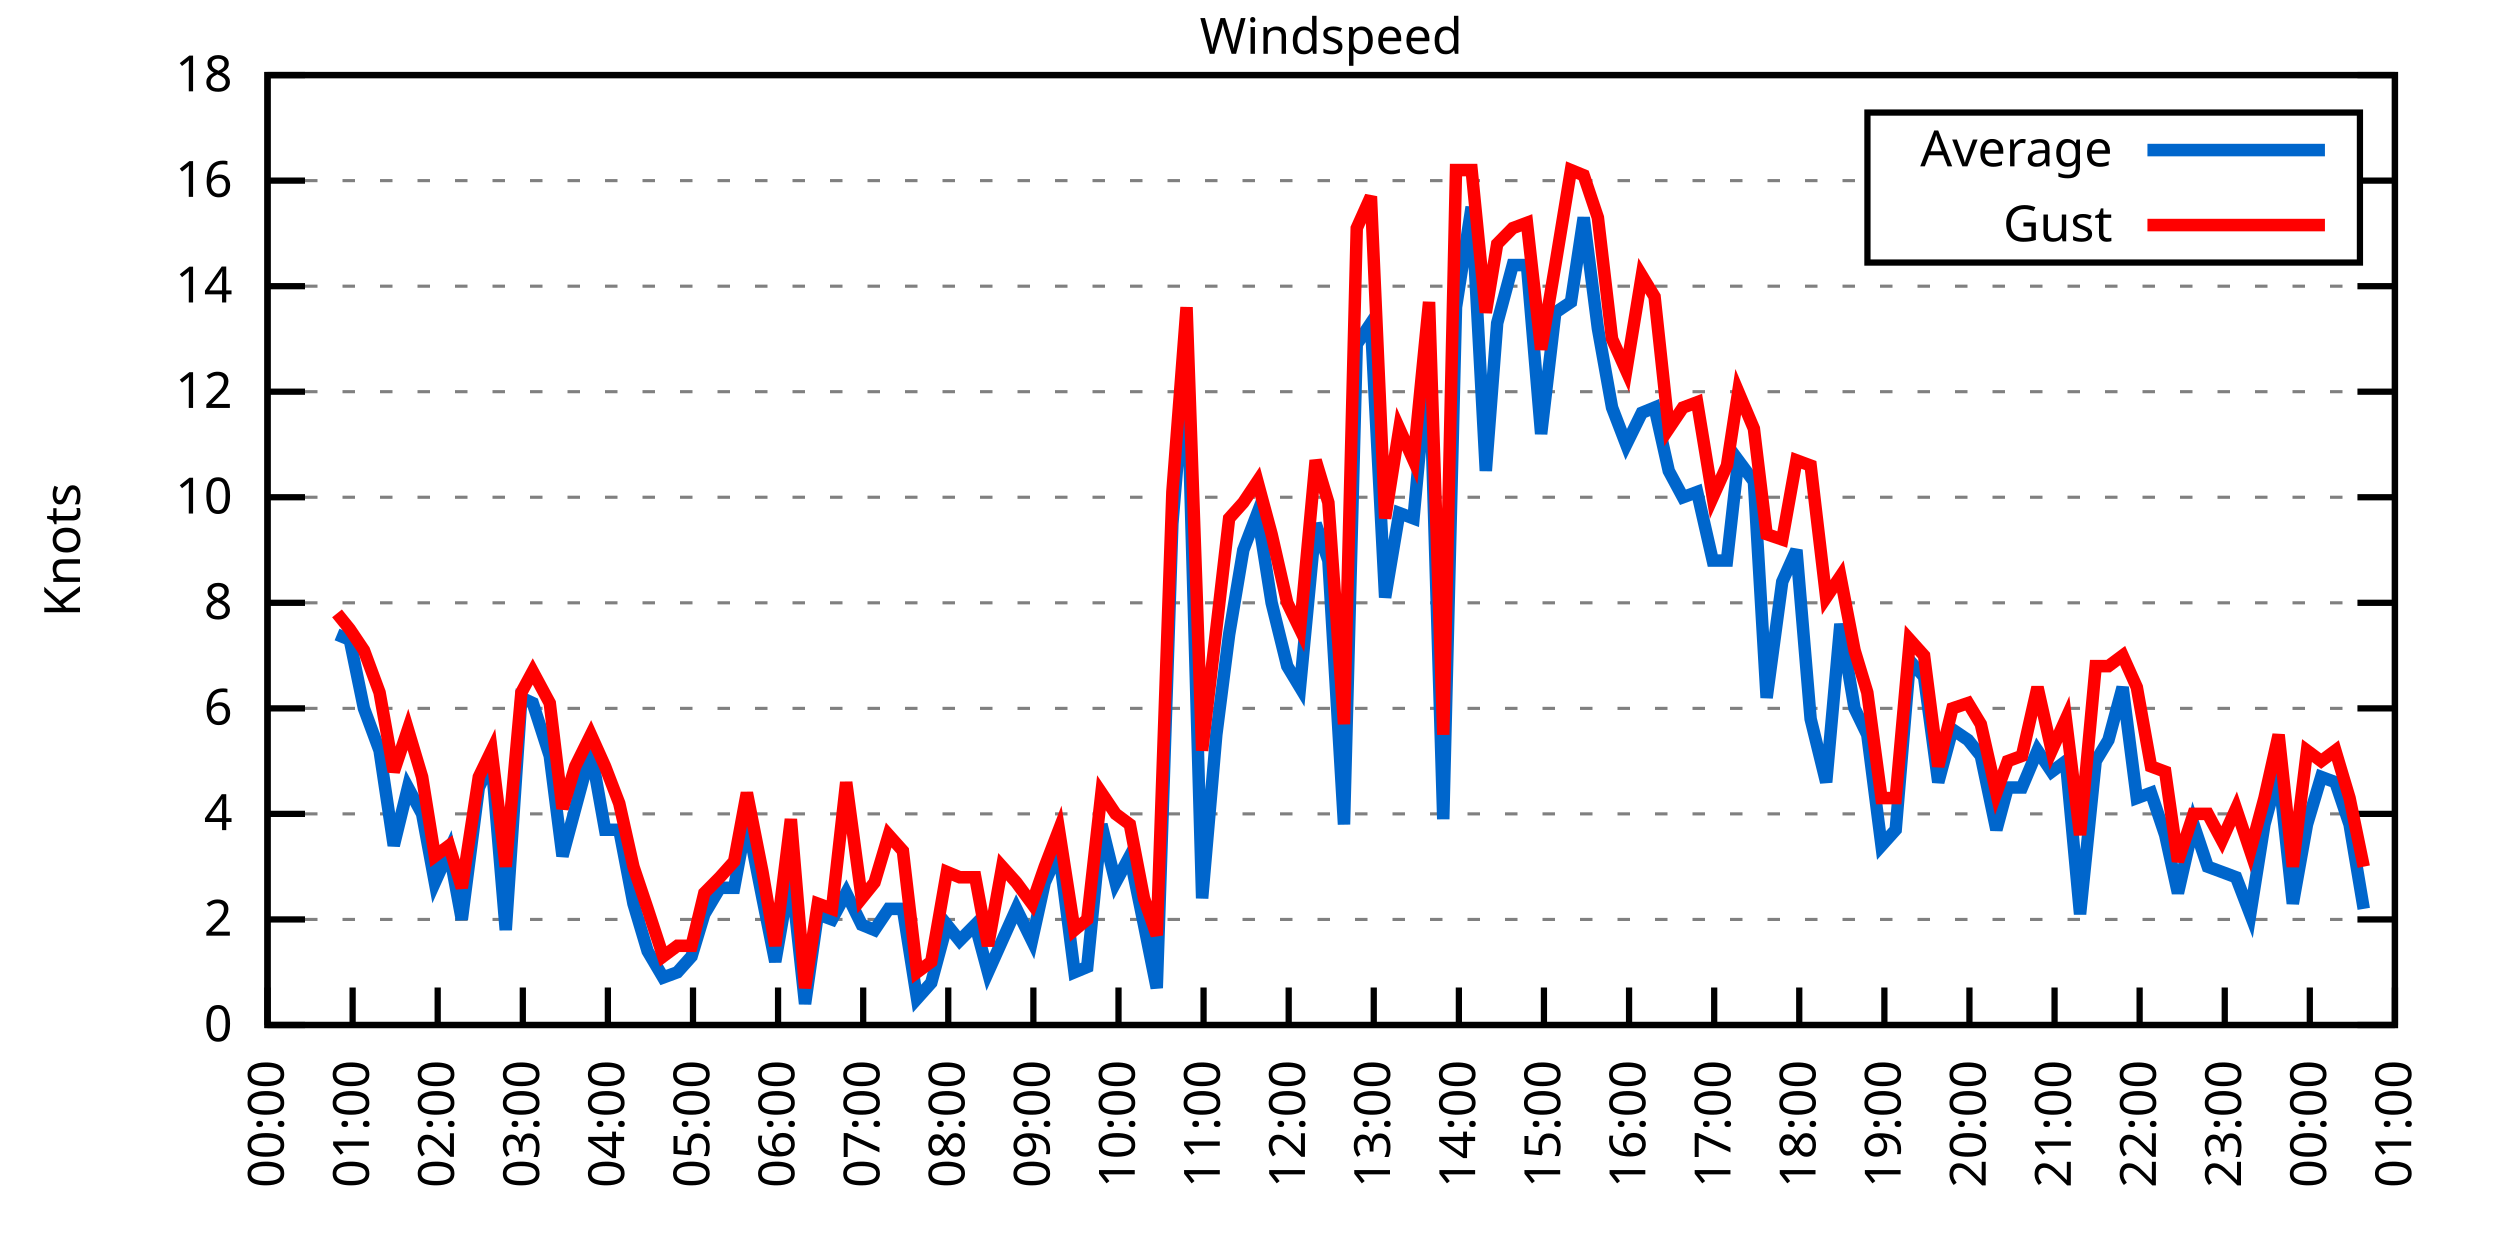
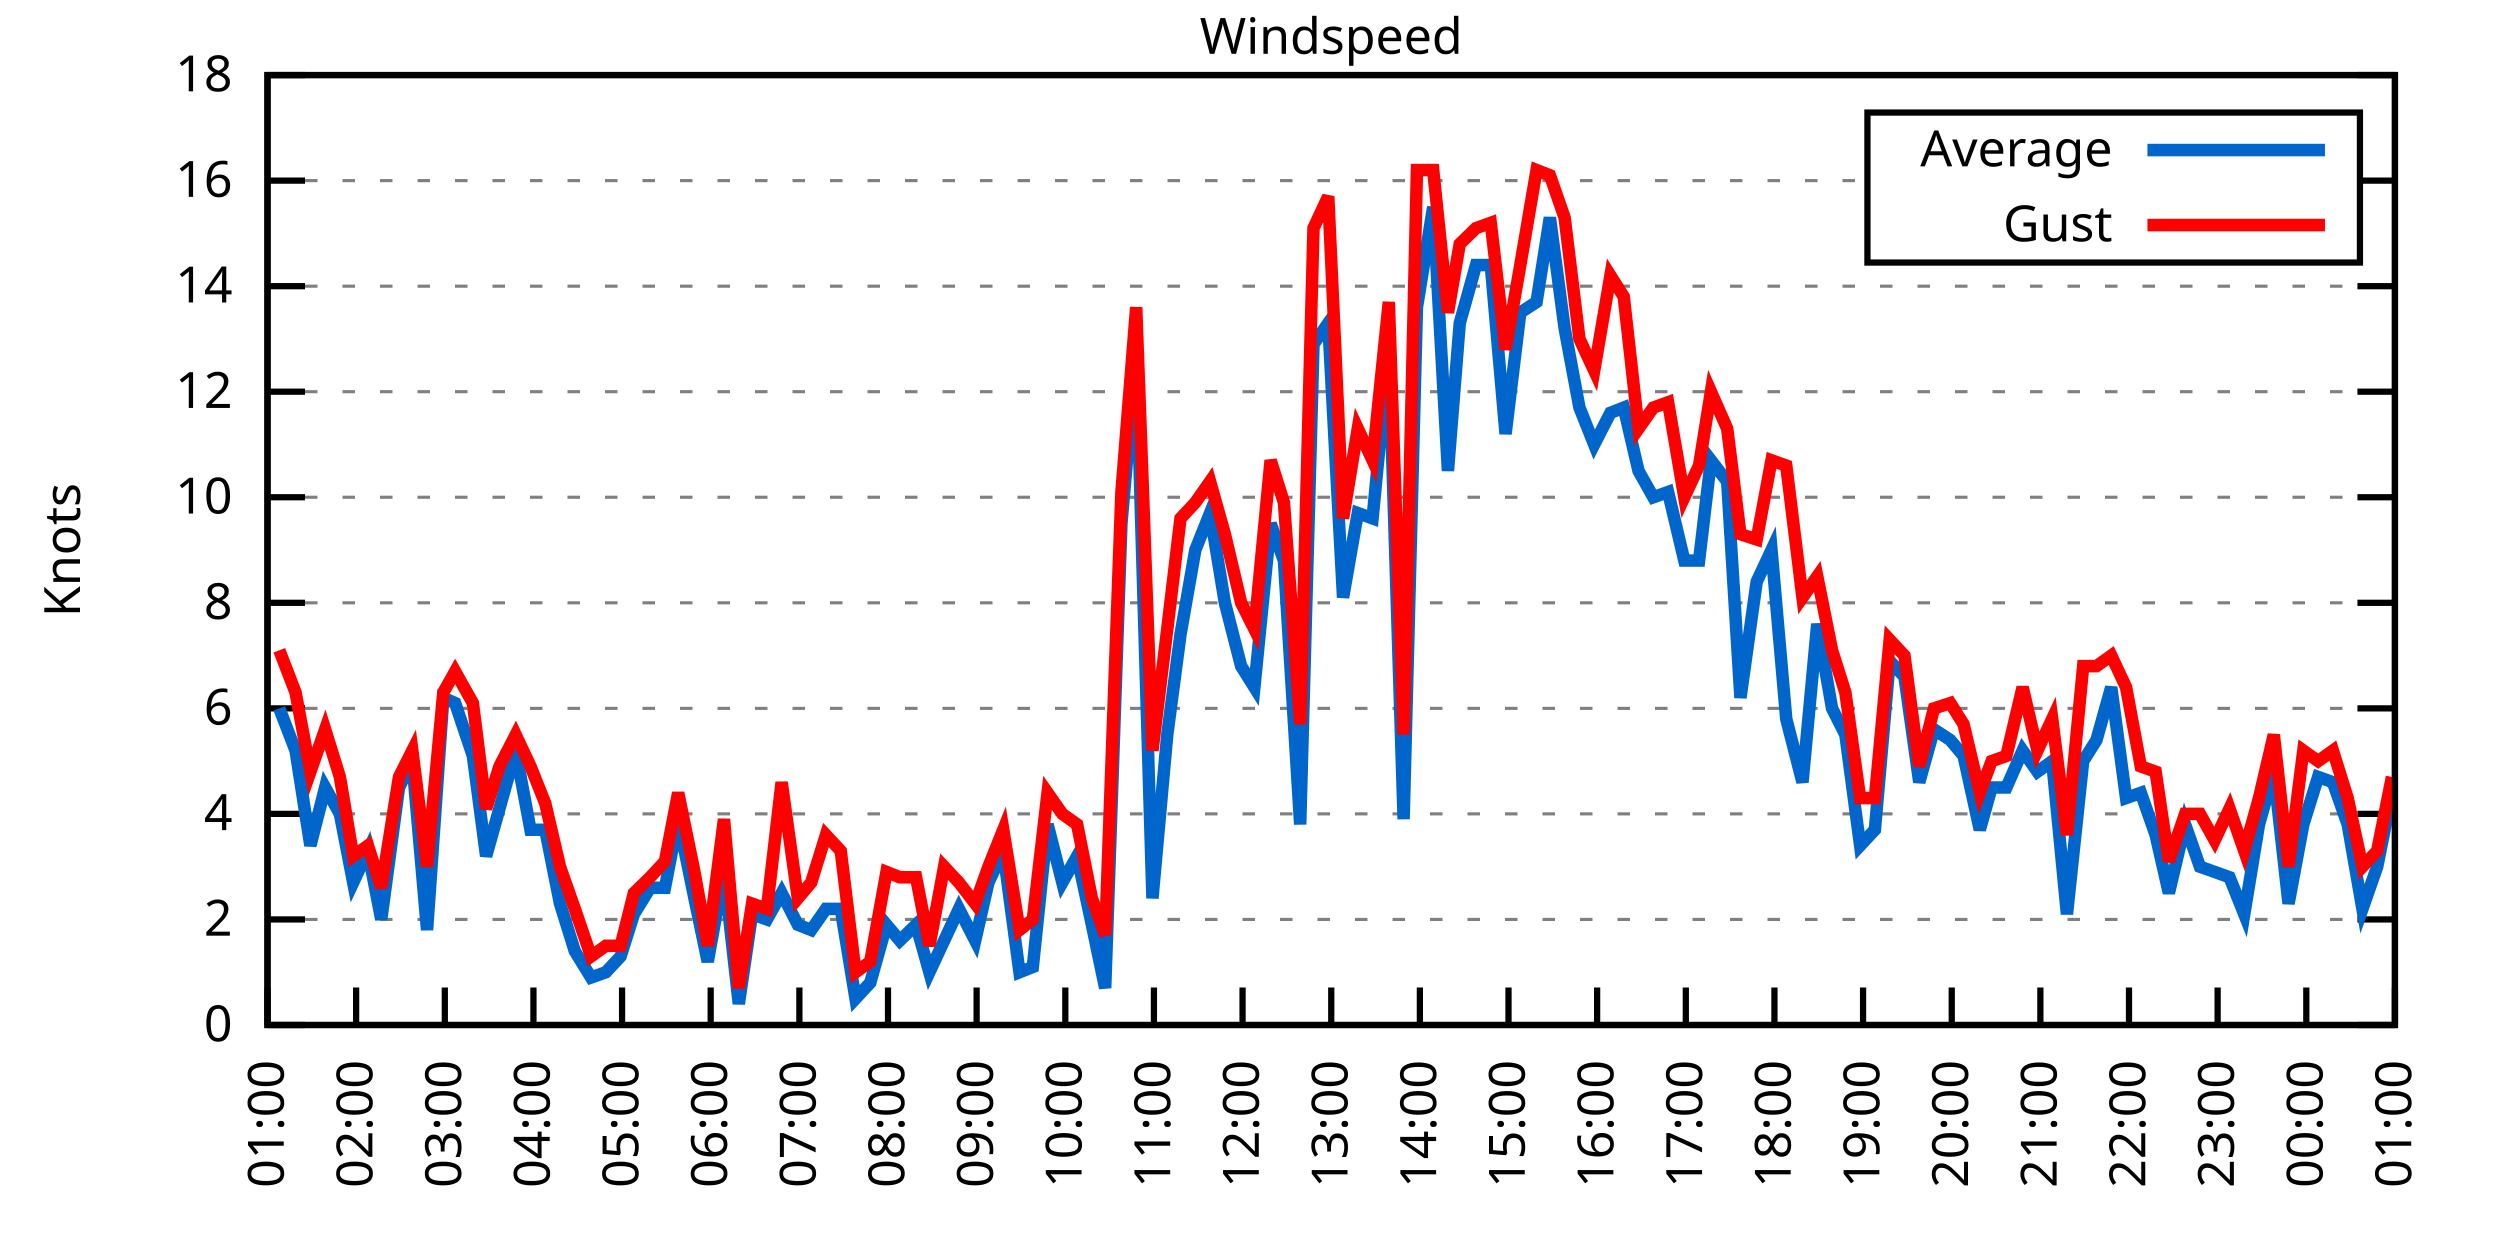
<svg xmlns="http://www.w3.org/2000/svg" xmlns:xlink="http://www.w3.org/1999/xlink" width="400" height="200" viewBox="0 0 400 200">
  <g id="gnuplot_canvas">
    <rect x="0" y="0" width="400" height="200" fill="none" />
    <defs>
      <circle id="gpDot" r="0.5" stroke-width="0.5" stroke="currentColor" />
      <path id="gpPt0" stroke-width="0.333" stroke="currentColor" d="M-1,0 h2 M0,-1 v2" />
      <path id="gpPt1" stroke-width="0.333" stroke="currentColor" d="M-1,-1 L1,1 M1,-1 L-1,1" />
      <path id="gpPt2" stroke-width="0.333" stroke="currentColor" d="M-1,0 L1,0 M0,-1 L0,1 M-1,-1 L1,1 M-1,1 L1,-1" />
      <rect id="gpPt3" stroke-width="0.333" stroke="currentColor" x="-1" y="-1" width="2" height="2" />
      <rect id="gpPt4" stroke-width="0.333" stroke="currentColor" fill="currentColor" x="-1" y="-1" width="2" height="2" />
      <circle id="gpPt5" stroke-width="0.333" stroke="currentColor" cx="0" cy="0" r="1" />
      <use xlink:href="#gpPt5" id="gpPt6" fill="currentColor" stroke="none" />
      <path id="gpPt7" stroke-width="0.333" stroke="currentColor" d="M0,-1.33 L-1.33,0.67 L1.33,0.67 z" />
      <use xlink:href="#gpPt7" id="gpPt8" fill="currentColor" stroke="none" />
      <use xlink:href="#gpPt7" id="gpPt9" stroke="currentColor" transform="rotate(180)" />
      <use xlink:href="#gpPt9" id="gpPt10" fill="currentColor" stroke="none" />
      <use xlink:href="#gpPt3" id="gpPt11" stroke="currentColor" transform="rotate(45)" />
      <use xlink:href="#gpPt11" id="gpPt12" fill="currentColor" stroke="none" />
      <path id="gpPt13" stroke-width="0.333" stroke="currentColor" d="M0,1.330 L1.265,0.411 L0.782,-1.067 L-0.782,-1.076 L-1.265,0.411 z" />
      <use xlink:href="#gpPt13" id="gpPt14" fill="currentColor" stroke="none" />
      <filter id="textbox" filterUnits="objectBoundingBox" x="0" y="0" height="1" width="1">
        <feFlood flood-color="white" flood-opacity="1" result="bgnd" />
        <feComposite in="SourceGraphic" in2="bgnd" operator="atop" />
      </filter>
      <filter id="greybox" filterUnits="objectBoundingBox" x="0" y="0" height="1" width="1">
        <feFlood flood-color="lightgrey" flood-opacity="1" result="grey" />
        <feComposite in="SourceGraphic" in2="grey" operator="atop" />
      </filter>
    </defs>
    <g fill="none" color="white" stroke="currentColor" stroke-width="1.00" stroke-linecap="butt" stroke-linejoin="miter">
</g>
    <g fill="none" color="black" stroke="currentColor" stroke-width="1.00" stroke-linecap="butt" stroke-linejoin="miter">
      <g stroke="none" shape-rendering="crispEdges">
        <polygon fill="rgb(255, 255, 255)" points="42.80,164.00 383.18,164.00 383.18,12.02 42.80,12.02 " />
      </g>
    </g>
    <g fill="none" color="black" stroke="currentColor" stroke-width="1.00" stroke-linecap="butt" stroke-linejoin="miter">
</g>
    <g fill="none" color="black" stroke="black" stroke-width="0.50" stroke-linecap="butt" stroke-linejoin="miter">
</g>
    <g fill="none" color="gray" stroke="currentColor" stroke-width="0.50" stroke-linecap="butt" stroke-linejoin="miter">
      <path stroke="gray" stroke-dasharray="2,4" class="gridline" d="M42.80,164.00 L383.19,164.00  " />
    </g>
    <g fill="none" color="gray" stroke="gray" stroke-width="1.00" stroke-linecap="butt" stroke-linejoin="miter">
</g>
    <g fill="none" color="black" stroke="currentColor" stroke-width="1.00" stroke-linecap="butt" stroke-linejoin="miter">
      <path stroke="black" d="M42.80,164.00 L48.80,164.00 M383.19,164.00 L377.19,164.00  " />
      <g transform="translate(37.20,166.60)" stroke="none" fill="black" font-family="Sans" font-size="8.00" text-anchor="end">
        <text>
          <tspan font-family="Sans"> 0</tspan>
        </text>
      </g>
    </g>
    <g fill="none" color="black" stroke="currentColor" stroke-width="1.00" stroke-linecap="butt" stroke-linejoin="miter">
</g>
    <g fill="none" color="black" stroke="black" stroke-width="0.50" stroke-linecap="butt" stroke-linejoin="miter">
</g>
    <g fill="none" color="gray" stroke="currentColor" stroke-width="0.50" stroke-linecap="butt" stroke-linejoin="miter">
      <path stroke="gray" stroke-dasharray="2,4" class="gridline" d="M42.80,147.11 L383.19,147.11  " />
    </g>
    <g fill="none" color="gray" stroke="gray" stroke-width="1.00" stroke-linecap="butt" stroke-linejoin="miter">
</g>
    <g fill="none" color="black" stroke="currentColor" stroke-width="1.00" stroke-linecap="butt" stroke-linejoin="miter">
      <path stroke="black" d="M42.80,147.11 L48.80,147.11 M383.19,147.11 L377.19,147.11  " />
      <g transform="translate(37.20,149.71)" stroke="none" fill="black" font-family="Sans" font-size="8.00" text-anchor="end">
        <text>
          <tspan font-family="Sans"> 2</tspan>
        </text>
      </g>
    </g>
    <g fill="none" color="black" stroke="currentColor" stroke-width="1.00" stroke-linecap="butt" stroke-linejoin="miter">
</g>
    <g fill="none" color="black" stroke="black" stroke-width="0.50" stroke-linecap="butt" stroke-linejoin="miter">
</g>
    <g fill="none" color="gray" stroke="currentColor" stroke-width="0.50" stroke-linecap="butt" stroke-linejoin="miter">
      <path stroke="gray" stroke-dasharray="2,4" class="gridline" d="M42.80,130.22 L383.19,130.22  " />
    </g>
    <g fill="none" color="gray" stroke="gray" stroke-width="1.00" stroke-linecap="butt" stroke-linejoin="miter">
</g>
    <g fill="none" color="black" stroke="currentColor" stroke-width="1.00" stroke-linecap="butt" stroke-linejoin="miter">
      <path stroke="black" d="M42.80,130.22 L48.80,130.22 M383.19,130.22 L377.19,130.22  " />
      <g transform="translate(37.20,132.82)" stroke="none" fill="black" font-family="Sans" font-size="8.00" text-anchor="end">
        <text>
          <tspan font-family="Sans"> 4</tspan>
        </text>
      </g>
    </g>
    <g fill="none" color="black" stroke="currentColor" stroke-width="1.00" stroke-linecap="butt" stroke-linejoin="miter">
</g>
    <g fill="none" color="black" stroke="black" stroke-width="0.50" stroke-linecap="butt" stroke-linejoin="miter">
</g>
    <g fill="none" color="gray" stroke="currentColor" stroke-width="0.50" stroke-linecap="butt" stroke-linejoin="miter">
      <path stroke="gray" stroke-dasharray="2,4" class="gridline" d="M42.80,113.34 L383.19,113.34  " />
    </g>
    <g fill="none" color="gray" stroke="gray" stroke-width="1.00" stroke-linecap="butt" stroke-linejoin="miter">
</g>
    <g fill="none" color="black" stroke="currentColor" stroke-width="1.00" stroke-linecap="butt" stroke-linejoin="miter">
      <path stroke="black" d="M42.80,113.34 L48.80,113.34 M383.19,113.34 L377.19,113.34  " />
      <g transform="translate(37.20,115.94)" stroke="none" fill="black" font-family="Sans" font-size="8.00" text-anchor="end">
        <text>
          <tspan font-family="Sans"> 6</tspan>
        </text>
      </g>
    </g>
    <g fill="none" color="black" stroke="currentColor" stroke-width="1.00" stroke-linecap="butt" stroke-linejoin="miter">
</g>
    <g fill="none" color="black" stroke="black" stroke-width="0.50" stroke-linecap="butt" stroke-linejoin="miter">
</g>
    <g fill="none" color="gray" stroke="currentColor" stroke-width="0.50" stroke-linecap="butt" stroke-linejoin="miter">
      <path stroke="gray" stroke-dasharray="2,4" class="gridline" d="M42.80,96.45 L383.19,96.45  " />
    </g>
    <g fill="none" color="gray" stroke="gray" stroke-width="1.00" stroke-linecap="butt" stroke-linejoin="miter">
</g>
    <g fill="none" color="black" stroke="currentColor" stroke-width="1.00" stroke-linecap="butt" stroke-linejoin="miter">
      <path stroke="black" d="M42.80,96.45 L48.80,96.45 M383.19,96.45 L377.19,96.45  " />
      <g transform="translate(37.20,99.05)" stroke="none" fill="black" font-family="Sans" font-size="8.00" text-anchor="end">
        <text>
          <tspan font-family="Sans"> 8</tspan>
        </text>
      </g>
    </g>
    <g fill="none" color="black" stroke="currentColor" stroke-width="1.00" stroke-linecap="butt" stroke-linejoin="miter">
</g>
    <g fill="none" color="black" stroke="black" stroke-width="0.50" stroke-linecap="butt" stroke-linejoin="miter">
</g>
    <g fill="none" color="gray" stroke="currentColor" stroke-width="0.50" stroke-linecap="butt" stroke-linejoin="miter">
      <path stroke="gray" stroke-dasharray="2,4" class="gridline" d="M42.80,79.56 L383.19,79.56  " />
    </g>
    <g fill="none" color="gray" stroke="gray" stroke-width="1.00" stroke-linecap="butt" stroke-linejoin="miter">
</g>
    <g fill="none" color="black" stroke="currentColor" stroke-width="1.00" stroke-linecap="butt" stroke-linejoin="miter">
      <path stroke="black" d="M42.80,79.56 L48.80,79.56 M383.19,79.56 L377.19,79.56  " />
      <g transform="translate(37.20,82.16)" stroke="none" fill="black" font-family="Sans" font-size="8.00" text-anchor="end">
        <text>
          <tspan font-family="Sans"> 10</tspan>
        </text>
      </g>
    </g>
    <g fill="none" color="black" stroke="currentColor" stroke-width="1.00" stroke-linecap="butt" stroke-linejoin="miter">
</g>
    <g fill="none" color="black" stroke="black" stroke-width="0.50" stroke-linecap="butt" stroke-linejoin="miter">
</g>
    <g fill="none" color="gray" stroke="currentColor" stroke-width="0.50" stroke-linecap="butt" stroke-linejoin="miter">
      <path stroke="gray" stroke-dasharray="2,4" class="gridline" d="M42.80,62.67 L383.19,62.67  " />
    </g>
    <g fill="none" color="gray" stroke="gray" stroke-width="1.00" stroke-linecap="butt" stroke-linejoin="miter">
</g>
    <g fill="none" color="black" stroke="currentColor" stroke-width="1.00" stroke-linecap="butt" stroke-linejoin="miter">
      <path stroke="black" d="M42.80,62.67 L48.80,62.67 M383.19,62.67 L377.19,62.67  " />
      <g transform="translate(37.20,65.27)" stroke="none" fill="black" font-family="Sans" font-size="8.00" text-anchor="end">
        <text>
          <tspan font-family="Sans"> 12</tspan>
        </text>
      </g>
    </g>
    <g fill="none" color="black" stroke="currentColor" stroke-width="1.00" stroke-linecap="butt" stroke-linejoin="miter">
</g>
    <g fill="none" color="black" stroke="black" stroke-width="0.50" stroke-linecap="butt" stroke-linejoin="miter">
</g>
    <g fill="none" color="gray" stroke="currentColor" stroke-width="0.50" stroke-linecap="butt" stroke-linejoin="miter">
      <path stroke="gray" stroke-dasharray="2,4" class="gridline" d="M42.80,45.79 L383.19,45.79  " />
    </g>
    <g fill="none" color="gray" stroke="gray" stroke-width="1.00" stroke-linecap="butt" stroke-linejoin="miter">
</g>
    <g fill="none" color="black" stroke="currentColor" stroke-width="1.00" stroke-linecap="butt" stroke-linejoin="miter">
      <path stroke="black" d="M42.80,45.79 L48.80,45.79 M383.19,45.79 L377.19,45.79  " />
      <g transform="translate(37.20,48.39)" stroke="none" fill="black" font-family="Sans" font-size="8.00" text-anchor="end">
        <text>
          <tspan font-family="Sans"> 14</tspan>
        </text>
      </g>
    </g>
    <g fill="none" color="black" stroke="currentColor" stroke-width="1.00" stroke-linecap="butt" stroke-linejoin="miter">
</g>
    <g fill="none" color="black" stroke="black" stroke-width="0.50" stroke-linecap="butt" stroke-linejoin="miter">
</g>
    <g fill="none" color="gray" stroke="currentColor" stroke-width="0.50" stroke-linecap="butt" stroke-linejoin="miter">
      <path stroke="gray" stroke-dasharray="2,4" class="gridline" d="M42.80,28.90 L298.79,28.90 M377.59,28.90 L383.19,28.90  " />
    </g>
    <g fill="none" color="gray" stroke="gray" stroke-width="1.00" stroke-linecap="butt" stroke-linejoin="miter">
</g>
    <g fill="none" color="black" stroke="currentColor" stroke-width="1.00" stroke-linecap="butt" stroke-linejoin="miter">
      <path stroke="black" d="M42.80,28.90 L48.80,28.90 M383.19,28.90 L377.19,28.90  " />
      <g transform="translate(37.20,31.50)" stroke="none" fill="black" font-family="Sans" font-size="8.00" text-anchor="end">
        <text>
          <tspan font-family="Sans"> 16</tspan>
        </text>
      </g>
    </g>
    <g fill="none" color="black" stroke="currentColor" stroke-width="1.00" stroke-linecap="butt" stroke-linejoin="miter">
</g>
    <g fill="none" color="black" stroke="black" stroke-width="0.50" stroke-linecap="butt" stroke-linejoin="miter">
</g>
    <g fill="none" color="gray" stroke="currentColor" stroke-width="0.50" stroke-linecap="butt" stroke-linejoin="miter">
      <path stroke="gray" stroke-dasharray="2,4" class="gridline" d="M42.80,12.01 L383.19,12.01  " />
    </g>
    <g fill="none" color="gray" stroke="gray" stroke-width="1.00" stroke-linecap="butt" stroke-linejoin="miter">
</g>
    <g fill="none" color="black" stroke="currentColor" stroke-width="1.00" stroke-linecap="butt" stroke-linejoin="miter">
      <path stroke="black" d="M42.80,12.01 L48.80,12.01 M383.19,12.01 L377.19,12.01  " />
      <g transform="translate(37.20,14.61)" stroke="none" fill="black" font-family="Sans" font-size="8.00" text-anchor="end">
        <text>
          <tspan font-family="Sans"> 18</tspan>
        </text>
      </g>
    </g>
    <g fill="none" color="black" stroke="currentColor" stroke-width="1.00" stroke-linecap="butt" stroke-linejoin="miter">
      <path stroke="black" d="M42.80,164.00 L42.80,158.00  " />
      <g transform="translate(45.40,169.60) rotate(270.00)" stroke="none" fill="black" font-family="Sans" font-size="8.00" text-anchor="end">
        <text>
-           <tspan font-family="Sans">00:00</tspan>
-         </text>
-       </g>
-     </g>
-     <g fill="none" color="black" stroke="currentColor" stroke-width="1.00" stroke-linecap="butt" stroke-linejoin="miter">
-       <path stroke="black" d="M56.42,164.00 L56.42,158.00  " />
-       <g transform="translate(59.02,169.60) rotate(270.00)" stroke="none" fill="black" font-family="Sans" font-size="8.00" text-anchor="end">
-         <text>
          <tspan font-family="Sans">01:00</tspan>
        </text>
      </g>
    </g>
    <g fill="none" color="black" stroke="currentColor" stroke-width="1.00" stroke-linecap="butt" stroke-linejoin="miter">
-       <path stroke="black" d="M70.03,164.00 L70.03,158.00  " />
-       <g transform="translate(72.63,169.60) rotate(270.00)" stroke="none" fill="black" font-family="Sans" font-size="8.00" text-anchor="end">
+       <path stroke="black" d="M56.98,164.00 L56.98,158.00  " />
+       <g transform="translate(59.58,169.60) rotate(270.00)" stroke="none" fill="black" font-family="Sans" font-size="8.00" text-anchor="end">
        <text>
          <tspan font-family="Sans">02:00</tspan>
        </text>
      </g>
    </g>
    <g fill="none" color="black" stroke="currentColor" stroke-width="1.00" stroke-linecap="butt" stroke-linejoin="miter">
-       <path stroke="black" d="M83.65,164.00 L83.65,158.00  " />
-       <g transform="translate(86.25,169.60) rotate(270.00)" stroke="none" fill="black" font-family="Sans" font-size="8.00" text-anchor="end">
+       <path stroke="black" d="M71.17,164.00 L71.17,158.00  " />
+       <g transform="translate(73.77,169.60) rotate(270.00)" stroke="none" fill="black" font-family="Sans" font-size="8.00" text-anchor="end">
        <text>
          <tspan font-family="Sans">03:00</tspan>
        </text>
      </g>
    </g>
    <g fill="none" color="black" stroke="currentColor" stroke-width="1.00" stroke-linecap="butt" stroke-linejoin="miter">
-       <path stroke="black" d="M97.26,164.00 L97.26,158.00  " />
-       <g transform="translate(99.86,169.60) rotate(270.00)" stroke="none" fill="black" font-family="Sans" font-size="8.00" text-anchor="end">
+       <path stroke="black" d="M85.35,164.00 L85.35,158.00  " />
+       <g transform="translate(87.95,169.60) rotate(270.00)" stroke="none" fill="black" font-family="Sans" font-size="8.00" text-anchor="end">
        <text>
          <tspan font-family="Sans">04:00</tspan>
        </text>
      </g>
    </g>
    <g fill="none" color="black" stroke="currentColor" stroke-width="1.00" stroke-linecap="butt" stroke-linejoin="miter">
-       <path stroke="black" d="M110.88,164.00 L110.88,158.00  " />
-       <g transform="translate(113.48,169.60) rotate(270.00)" stroke="none" fill="black" font-family="Sans" font-size="8.00" text-anchor="end">
+       <path stroke="black" d="M99.53,164.00 L99.53,158.00  " />
+       <g transform="translate(102.13,169.60) rotate(270.00)" stroke="none" fill="black" font-family="Sans" font-size="8.00" text-anchor="end">
        <text>
          <tspan font-family="Sans">05:00</tspan>
        </text>
      </g>
    </g>
    <g fill="none" color="black" stroke="currentColor" stroke-width="1.00" stroke-linecap="butt" stroke-linejoin="miter">
-       <path stroke="black" d="M124.49,164.00 L124.49,158.00  " />
-       <g transform="translate(127.09,169.60) rotate(270.00)" stroke="none" fill="black" font-family="Sans" font-size="8.00" text-anchor="end">
+       <path stroke="black" d="M113.71,164.00 L113.71,158.00  " />
+       <g transform="translate(116.31,169.60) rotate(270.00)" stroke="none" fill="black" font-family="Sans" font-size="8.00" text-anchor="end">
        <text>
          <tspan font-family="Sans">06:00</tspan>
        </text>
      </g>
    </g>
    <g fill="none" color="black" stroke="currentColor" stroke-width="1.00" stroke-linecap="butt" stroke-linejoin="miter">
-       <path stroke="black" d="M138.11,164.00 L138.11,158.00  " />
-       <g transform="translate(140.71,169.60) rotate(270.00)" stroke="none" fill="black" font-family="Sans" font-size="8.00" text-anchor="end">
+       <path stroke="black" d="M127.90,164.00 L127.90,158.00  " />
+       <g transform="translate(130.50,169.60) rotate(270.00)" stroke="none" fill="black" font-family="Sans" font-size="8.00" text-anchor="end">
        <text>
          <tspan font-family="Sans">07:00</tspan>
        </text>
      </g>
    </g>
    <g fill="none" color="black" stroke="currentColor" stroke-width="1.00" stroke-linecap="butt" stroke-linejoin="miter">
-       <path stroke="black" d="M151.72,164.00 L151.72,158.00  " />
-       <g transform="translate(154.32,169.60) rotate(270.00)" stroke="none" fill="black" font-family="Sans" font-size="8.00" text-anchor="end">
+       <path stroke="black" d="M142.08,164.00 L142.08,158.00  " />
+       <g transform="translate(144.68,169.60) rotate(270.00)" stroke="none" fill="black" font-family="Sans" font-size="8.00" text-anchor="end">
        <text>
          <tspan font-family="Sans">08:00</tspan>
        </text>
      </g>
    </g>
    <g fill="none" color="black" stroke="currentColor" stroke-width="1.00" stroke-linecap="butt" stroke-linejoin="miter">
-       <path stroke="black" d="M165.34,164.00 L165.34,158.00  " />
-       <g transform="translate(167.94,169.60) rotate(270.00)" stroke="none" fill="black" font-family="Sans" font-size="8.00" text-anchor="end">
+       <path stroke="black" d="M156.26,164.00 L156.26,158.00  " />
+       <g transform="translate(158.86,169.60) rotate(270.00)" stroke="none" fill="black" font-family="Sans" font-size="8.00" text-anchor="end">
        <text>
          <tspan font-family="Sans">09:00</tspan>
        </text>
      </g>
    </g>
    <g fill="none" color="black" stroke="currentColor" stroke-width="1.00" stroke-linecap="butt" stroke-linejoin="miter">
-       <path stroke="black" d="M178.96,164.00 L178.96,158.00  " />
-       <g transform="translate(181.56,169.60) rotate(270.00)" stroke="none" fill="black" font-family="Sans" font-size="8.00" text-anchor="end">
+       <path stroke="black" d="M170.45,164.00 L170.45,158.00  " />
+       <g transform="translate(173.05,169.60) rotate(270.00)" stroke="none" fill="black" font-family="Sans" font-size="8.00" text-anchor="end">
        <text>
          <tspan font-family="Sans">10:00</tspan>
        </text>
      </g>
    </g>
    <g fill="none" color="black" stroke="currentColor" stroke-width="1.00" stroke-linecap="butt" stroke-linejoin="miter">
-       <path stroke="black" d="M192.57,164.00 L192.57,158.00  " />
-       <g transform="translate(195.17,169.60) rotate(270.00)" stroke="none" fill="black" font-family="Sans" font-size="8.00" text-anchor="end">
+       <path stroke="black" d="M184.63,164.00 L184.63,158.00  " />
+       <g transform="translate(187.23,169.60) rotate(270.00)" stroke="none" fill="black" font-family="Sans" font-size="8.00" text-anchor="end">
        <text>
          <tspan font-family="Sans">11:00</tspan>
        </text>
      </g>
    </g>
    <g fill="none" color="black" stroke="currentColor" stroke-width="1.00" stroke-linecap="butt" stroke-linejoin="miter">
-       <path stroke="black" d="M206.19,164.00 L206.19,158.00  " />
-       <g transform="translate(208.79,169.60) rotate(270.00)" stroke="none" fill="black" font-family="Sans" font-size="8.00" text-anchor="end">
+       <path stroke="black" d="M198.81,164.00 L198.81,158.00  " />
+       <g transform="translate(201.41,169.60) rotate(270.00)" stroke="none" fill="black" font-family="Sans" font-size="8.00" text-anchor="end">
        <text>
          <tspan font-family="Sans">12:00</tspan>
        </text>
      </g>
    </g>
    <g fill="none" color="black" stroke="currentColor" stroke-width="1.00" stroke-linecap="butt" stroke-linejoin="miter">
-       <path stroke="black" d="M219.80,164.00 L219.80,158.00  " />
-       <g transform="translate(222.40,169.60) rotate(270.00)" stroke="none" fill="black" font-family="Sans" font-size="8.00" text-anchor="end">
+       <path stroke="black" d="M213.00,164.00 L213.00,158.00  " />
+       <g transform="translate(215.60,169.60) rotate(270.00)" stroke="none" fill="black" font-family="Sans" font-size="8.00" text-anchor="end">
        <text>
          <tspan font-family="Sans">13:00</tspan>
        </text>
      </g>
    </g>
    <g fill="none" color="black" stroke="currentColor" stroke-width="1.00" stroke-linecap="butt" stroke-linejoin="miter">
-       <path stroke="black" d="M233.42,164.00 L233.42,158.00  " />
-       <g transform="translate(236.02,169.60) rotate(270.00)" stroke="none" fill="black" font-family="Sans" font-size="8.00" text-anchor="end">
+       <path stroke="black" d="M227.18,164.00 L227.18,158.00  " />
+       <g transform="translate(229.78,169.60) rotate(270.00)" stroke="none" fill="black" font-family="Sans" font-size="8.00" text-anchor="end">
        <text>
          <tspan font-family="Sans">14:00</tspan>
        </text>
      </g>
    </g>
    <g fill="none" color="black" stroke="currentColor" stroke-width="1.00" stroke-linecap="butt" stroke-linejoin="miter">
-       <path stroke="black" d="M247.03,164.00 L247.03,158.00  " />
-       <g transform="translate(249.63,169.60) rotate(270.00)" stroke="none" fill="black" font-family="Sans" font-size="8.00" text-anchor="end">
+       <path stroke="black" d="M241.36,164.00 L241.36,158.00  " />
+       <g transform="translate(243.96,169.60) rotate(270.00)" stroke="none" fill="black" font-family="Sans" font-size="8.00" text-anchor="end">
        <text>
          <tspan font-family="Sans">15:00</tspan>
        </text>
      </g>
    </g>
    <g fill="none" color="black" stroke="currentColor" stroke-width="1.00" stroke-linecap="butt" stroke-linejoin="miter">
-       <path stroke="black" d="M260.65,164.00 L260.65,158.00  " />
-       <g transform="translate(263.25,169.60) rotate(270.00)" stroke="none" fill="black" font-family="Sans" font-size="8.00" text-anchor="end">
+       <path stroke="black" d="M255.54,164.00 L255.54,158.00  " />
+       <g transform="translate(258.14,169.60) rotate(270.00)" stroke="none" fill="black" font-family="Sans" font-size="8.00" text-anchor="end">
        <text>
          <tspan font-family="Sans">16:00</tspan>
        </text>
      </g>
    </g>
    <g fill="none" color="black" stroke="currentColor" stroke-width="1.00" stroke-linecap="butt" stroke-linejoin="miter">
-       <path stroke="black" d="M274.27,164.00 L274.27,158.00  " />
-       <g transform="translate(276.87,169.60) rotate(270.00)" stroke="none" fill="black" font-family="Sans" font-size="8.00" text-anchor="end">
+       <path stroke="black" d="M269.73,164.00 L269.73,158.00  " />
+       <g transform="translate(272.33,169.60) rotate(270.00)" stroke="none" fill="black" font-family="Sans" font-size="8.00" text-anchor="end">
        <text>
          <tspan font-family="Sans">17:00</tspan>
        </text>
      </g>
    </g>
    <g fill="none" color="black" stroke="currentColor" stroke-width="1.00" stroke-linecap="butt" stroke-linejoin="miter">
-       <path stroke="black" d="M287.88,164.00 L287.88,158.00  " />
-       <g transform="translate(290.48,169.60) rotate(270.00)" stroke="none" fill="black" font-family="Sans" font-size="8.00" text-anchor="end">
+       <path stroke="black" d="M283.91,164.00 L283.91,158.00  " />
+       <g transform="translate(286.51,169.60) rotate(270.00)" stroke="none" fill="black" font-family="Sans" font-size="8.00" text-anchor="end">
        <text>
          <tspan font-family="Sans">18:00</tspan>
        </text>
      </g>
    </g>
    <g fill="none" color="black" stroke="currentColor" stroke-width="1.00" stroke-linecap="butt" stroke-linejoin="miter">
-       <path stroke="black" d="M301.50,164.00 L301.50,158.00  " />
-       <g transform="translate(304.10,169.60) rotate(270.00)" stroke="none" fill="black" font-family="Sans" font-size="8.00" text-anchor="end">
+       <path stroke="black" d="M298.09,164.00 L298.09,158.00  " />
+       <g transform="translate(300.69,169.60) rotate(270.00)" stroke="none" fill="black" font-family="Sans" font-size="8.00" text-anchor="end">
        <text>
          <tspan font-family="Sans">19:00</tspan>
        </text>
      </g>
    </g>
    <g fill="none" color="black" stroke="currentColor" stroke-width="1.00" stroke-linecap="butt" stroke-linejoin="miter">
-       <path stroke="black" d="M315.11,164.00 L315.11,158.00  " />
-       <g transform="translate(317.71,169.60) rotate(270.00)" stroke="none" fill="black" font-family="Sans" font-size="8.00" text-anchor="end">
+       <path stroke="black" d="M312.28,164.00 L312.28,158.00  " />
+       <g transform="translate(314.88,169.60) rotate(270.00)" stroke="none" fill="black" font-family="Sans" font-size="8.00" text-anchor="end">
        <text>
          <tspan font-family="Sans">20:00</tspan>
        </text>
      </g>
    </g>
    <g fill="none" color="black" stroke="currentColor" stroke-width="1.00" stroke-linecap="butt" stroke-linejoin="miter">
-       <path stroke="black" d="M328.73,164.00 L328.73,158.00  " />
-       <g transform="translate(331.33,169.60) rotate(270.00)" stroke="none" fill="black" font-family="Sans" font-size="8.00" text-anchor="end">
+       <path stroke="black" d="M326.46,164.00 L326.46,158.00  " />
+       <g transform="translate(329.06,169.60) rotate(270.00)" stroke="none" fill="black" font-family="Sans" font-size="8.00" text-anchor="end">
        <text>
          <tspan font-family="Sans">21:00</tspan>
        </text>
      </g>
    </g>
    <g fill="none" color="black" stroke="currentColor" stroke-width="1.00" stroke-linecap="butt" stroke-linejoin="miter">
-       <path stroke="black" d="M342.34,164.00 L342.34,158.00  " />
-       <g transform="translate(344.94,169.60) rotate(270.00)" stroke="none" fill="black" font-family="Sans" font-size="8.00" text-anchor="end">
+       <path stroke="black" d="M340.64,164.00 L340.64,158.00  " />
+       <g transform="translate(343.24,169.60) rotate(270.00)" stroke="none" fill="black" font-family="Sans" font-size="8.00" text-anchor="end">
        <text>
          <tspan font-family="Sans">22:00</tspan>
        </text>
      </g>
    </g>
    <g fill="none" color="black" stroke="currentColor" stroke-width="1.00" stroke-linecap="butt" stroke-linejoin="miter">
-       <path stroke="black" d="M355.96,164.00 L355.96,158.00  " />
-       <g transform="translate(358.56,169.60) rotate(270.00)" stroke="none" fill="black" font-family="Sans" font-size="8.00" text-anchor="end">
+       <path stroke="black" d="M354.82,164.00 L354.82,158.00  " />
+       <g transform="translate(357.42,169.60) rotate(270.00)" stroke="none" fill="black" font-family="Sans" font-size="8.00" text-anchor="end">
        <text>
          <tspan font-family="Sans">23:00</tspan>
        </text>
      </g>
    </g>
    <g fill="none" color="black" stroke="currentColor" stroke-width="1.00" stroke-linecap="butt" stroke-linejoin="miter">
-       <path stroke="black" d="M369.57,164.00 L369.57,158.00  " />
-       <g transform="translate(372.17,169.60) rotate(270.00)" stroke="none" fill="black" font-family="Sans" font-size="8.00" text-anchor="end">
+       <path stroke="black" d="M369.01,164.00 L369.01,158.00  " />
+       <g transform="translate(371.61,169.60) rotate(270.00)" stroke="none" fill="black" font-family="Sans" font-size="8.00" text-anchor="end">
        <text>
          <tspan font-family="Sans">00:00</tspan>
        </text>
      </g>
    </g>
    <g fill="none" color="black" stroke="currentColor" stroke-width="1.00" stroke-linecap="butt" stroke-linejoin="miter">
      <path stroke="black" d="M383.19,164.00 L383.19,158.00  " />
      <g transform="translate(385.79,169.60) rotate(270.00)" stroke="none" fill="black" font-family="Sans" font-size="8.00" text-anchor="end">
        <text>
          <tspan font-family="Sans">01:00</tspan>
        </text>
      </g>
    </g>
    <g fill="none" color="black" stroke="currentColor" stroke-width="1.00" stroke-linecap="butt" stroke-linejoin="miter">
</g>
    <g fill="none" color="black" stroke="currentColor" stroke-width="1.00" stroke-linecap="butt" stroke-linejoin="miter">
      <path stroke="black" d="M42.80,12.01 L42.80,164.00 L383.19,164.00 L383.19,12.01 L42.80,12.01 Z  " />
    </g>
    <g fill="none" color="black" stroke="currentColor" stroke-width="1.00" stroke-linecap="butt" stroke-linejoin="miter">
</g>
    <g fill="none" color="black" stroke="currentColor" stroke-width="1.00" stroke-linecap="butt" stroke-linejoin="miter">
      <path stroke="black" d="M298.79,42.01 L298.79,18.01 L377.59,18.01 L377.59,42.01 L298.79,42.01 Z  " />
    </g>
    <g id="Windspeed_plot_1">
      <g fill="none" color="white" stroke="black" stroke-width="2.00" stroke-linecap="butt" stroke-linejoin="miter">
</g>
      <g fill="none" color="black" stroke="currentColor" stroke-width="2.00" stroke-linecap="butt" stroke-linejoin="miter">
        <g transform="translate(337.99,26.61)" stroke="none" fill="black" font-family="Sans" font-size="8.00" text-anchor="end">
          <text>
            <tspan font-family="Sans">Average</tspan>
          </text>
        </g>
      </g>
      <g fill="none" color="black" stroke="currentColor" stroke-width="2.00" stroke-linecap="butt" stroke-linejoin="miter">
-         <path stroke="rgb(  0, 102, 204)" d="M343.59,24.01 L371.99,24.01 M53.92,101.52 L55.96,102.36 L58.23,113.34 L60.73,120.09 L63.00,135.29 L65.27,126.00   L67.54,130.22 L69.58,141.20 L71.85,136.14 L73.89,147.11 L76.61,126.00 L78.65,121.78 L80.92,148.80 L83.42,111.65   L85.24,112.49 L87.96,120.94 L90.00,136.98 L92.04,129.38 L94.54,120.09 L96.81,132.76 L99.08,132.76 L101.35,144.58   L103.62,152.18 L106.11,156.40 L108.38,155.56 L110.65,153.02 L112.69,146.27 L115.19,142.05 L117.46,142.05 L119.50,131.07   L122.00,143.73 L124.04,153.87 L126.54,139.51 L128.81,160.62 L130.85,146.27 L133.12,147.11 L135.39,142.89 L137.88,147.96   L139.92,148.80 L142.19,145.42 L144.46,145.42 L146.73,159.78 L149.00,157.24 L151.50,147.96 L153.54,150.49 L156.04,147.96   L158.08,155.56 L160.35,150.49 L162.62,145.42 L165.11,150.49 L167.16,141.20 L169.43,136.14 L171.92,155.56 L173.96,154.71   L176.23,131.91 L178.50,141.20 L180.77,136.98 L183.04,147.96 L185.08,158.09 L187.58,83.78 L189.85,56.76 L192.34,143.73   L194.61,117.56 L196.66,101.52 L198.93,88.00 L201.19,82.09 L203.46,96.45 L205.96,106.58 L208.00,109.96 L210.50,83.78   L212.54,89.69 L215.04,131.91 L217.08,55.07 L219.35,51.70 L221.62,95.60 L223.89,82.09 L226.16,82.94 L228.65,55.92   L230.92,131.07 L232.96,49.16 L235.46,33.12 L237.73,75.34 L239.55,51.70 L242.04,42.41 L244.31,42.41 L246.58,69.43   L248.85,50.01 L251.35,48.32 L253.39,34.81 L255.66,52.54 L257.93,65.21 L260.20,71.12 L262.69,66.05 L264.73,65.21   L267.00,75.34 L269.27,79.56 L271.54,78.72 L274.04,89.69 L276.31,89.69 L278.12,73.65 L280.62,77.03 L282.66,111.65   L285.16,93.07 L287.43,88.00 L289.70,115.03 L292.19,125.16 L294.46,99.83 L296.73,113.34 L298.77,117.56 L301.04,135.29   L303.31,132.76 L305.58,105.74 L307.85,108.27 L310.12,125.16 L312.39,116.71 L314.89,118.40 L316.93,120.94 L319.42,132.76   L321.24,126.00 L323.51,126.00 L326.00,120.09 L328.27,123.47 L330.54,121.78 L332.81,146.27 L335.31,121.78 L337.35,118.40   L339.62,109.96 L341.89,127.69 L344.16,126.85 L346.43,133.60 L348.47,142.89 L350.97,131.91 L353.24,138.67 L355.50,139.51   L357.77,140.36 L360.04,146.27 L362.31,131.91 L364.58,123.47 L366.85,144.58 L369.12,131.91 L371.39,124.31 L373.66,125.16   L375.93,131.91 L378.20,145.42  " />
+         <path stroke="rgb(  0, 102, 204)" d="M343.59,24.01 L371.99,24.01 M44.69,113.34 L47.29,120.09 L49.66,135.29 L52.02,126.00 L54.38,130.22 L56.51,141.20   L58.87,136.14 L61.00,147.11 L63.84,126.00 L65.97,121.78 L68.33,148.80 L70.93,111.65 L72.82,112.49 L75.66,120.94   L77.78,136.98 L79.91,129.38 L82.51,120.09 L84.88,132.76 L87.24,132.76 L89.60,144.58 L91.97,152.18 L94.57,156.40   L96.93,155.56 L99.30,153.02 L101.42,146.27 L104.02,142.05 L106.39,142.05 L108.51,131.07 L111.11,143.73 L113.24,153.87   L115.84,139.51 L118.21,160.62 L120.33,146.27 L122.70,147.11 L125.06,142.89 L127.66,147.96 L129.79,148.80 L132.15,145.42   L134.52,145.42 L136.88,159.78 L139.24,157.24 L141.84,147.96 L143.97,150.49 L146.57,147.96 L148.70,155.56 L151.06,150.49   L153.43,145.42 L156.03,150.49 L158.15,141.20 L160.52,136.14 L163.12,155.56 L165.25,154.71 L167.61,131.91 L169.97,141.20   L172.34,136.98 L174.70,147.96 L176.83,158.09 L179.43,83.78 L181.79,56.76 L184.39,143.73 L186.76,117.56 L188.88,101.52   L191.25,88.00 L193.61,82.09 L195.98,96.45 L198.58,106.58 L200.70,109.96 L203.30,83.78 L205.43,89.69 L208.03,131.91   L210.16,55.07 L212.52,51.70 L214.89,95.60 L217.25,82.09 L219.61,82.94 L222.21,55.92 L224.58,131.07 L226.71,49.16   L229.31,33.12 L231.67,75.34 L233.56,51.70 L236.16,42.41 L238.52,42.41 L240.89,69.43 L243.25,50.01 L245.85,48.32   L247.98,34.81 L250.34,52.54 L252.71,65.21 L255.07,71.12 L257.67,66.05 L259.80,65.21 L262.16,75.34 L264.53,79.56   L266.89,78.72 L269.49,89.69 L271.85,89.69 L273.75,73.65 L276.35,77.03 L278.47,111.65 L281.07,93.07 L283.44,88.00   L285.80,115.03 L288.40,125.16 L290.76,99.83 L293.13,113.34 L295.26,117.56 L297.62,135.29 L299.98,132.76 L302.35,105.74   L304.71,108.27 L307.08,125.16 L309.44,116.71 L312.04,118.40 L314.17,120.94 L316.77,132.76 L318.66,126.00 L321.02,126.00   L323.62,120.09 L325.99,123.47 L328.35,121.78 L330.71,146.27 L333.31,121.78 L335.44,118.40 L337.80,109.96 L340.17,127.69   L342.53,126.85 L344.90,133.60 L347.02,142.89 L349.62,131.91 L351.99,138.67 L354.35,139.51 L356.72,140.36 L359.08,146.27   L361.44,131.91 L363.81,123.47 L366.17,144.58 L368.53,131.91 L370.90,124.31 L373.26,125.16 L375.63,131.91 L377.99,145.42   L380.35,138.67 L382.72,126.85  " />
      </g>
    </g>
    <g id="Windspeed_plot_2">
      <g fill="none" color="black" stroke="currentColor" stroke-width="2.00" stroke-linecap="butt" stroke-linejoin="miter">
        <g transform="translate(337.99,38.61)" stroke="none" fill="black" font-family="Sans" font-size="8.00" text-anchor="end">
          <text>
            <tspan font-family="Sans">Gust</tspan>
          </text>
        </g>
      </g>
      <g fill="none" color="black" stroke="currentColor" stroke-width="2.00" stroke-linecap="butt" stroke-linejoin="miter">
-         <path stroke="rgb(255,   0,   0)" d="M343.59,36.01 L371.99,36.01 M53.92,98.14 L55.96,100.67 L58.23,104.05 L60.73,110.80 L63.00,123.47 L65.27,116.71   L67.54,124.31 L69.58,136.98 L71.85,135.29 L73.89,142.05 L76.61,124.31 L78.65,120.09 L80.92,138.67 L83.42,110.80   L85.24,107.43 L87.96,112.49 L90.00,129.38 L92.04,122.62 L94.54,117.56 L96.81,122.62 L99.08,128.54 L101.35,138.67   L103.62,145.42 L106.11,153.02 L108.38,151.33 L110.65,151.33 L112.69,142.89 L115.19,140.36 L117.46,137.82 L119.50,126.85   L122.00,139.51 L124.04,151.33 L126.54,131.07 L128.81,158.09 L130.85,144.58 L133.12,145.42 L135.39,125.16 L137.88,143.73   L139.92,141.20 L142.19,133.60 L144.46,136.14 L146.73,155.56 L149.00,153.87 L151.50,139.51 L153.54,140.36 L156.04,140.36   L158.08,151.33 L160.35,138.67 L162.62,141.20 L165.11,144.58 L167.16,138.67 L169.43,132.76 L171.92,148.80 L173.96,147.11   L176.23,126.85 L178.50,130.22 L180.77,131.91 L183.04,143.73 L185.08,149.65 L187.58,78.72 L189.85,49.16 L192.34,120.09   L194.61,100.67 L196.66,82.94 L198.93,80.41 L201.19,77.03 L203.46,85.47 L205.96,96.45 L208.00,100.67 L210.50,73.65   L212.54,80.41 L215.04,115.87 L217.08,36.50 L219.35,31.43 L221.62,82.94 L223.89,68.58 L226.16,73.65 L228.65,48.32   L230.92,117.56 L232.96,27.21 L235.46,27.21 L237.73,50.01 L239.55,39.03 L242.04,36.50 L244.31,35.65 L246.58,55.92   L248.85,42.41 L251.35,27.21 L253.39,28.05 L255.66,34.81 L257.93,54.23 L260.20,59.30 L262.69,44.10 L264.73,47.47   L267.00,68.58 L269.27,65.21 L271.54,64.36 L274.04,79.56 L276.31,74.49 L278.12,62.67 L280.62,68.58 L282.66,85.47   L285.16,86.32 L287.43,73.65 L289.70,74.49 L292.19,95.60 L294.46,92.23 L296.73,104.05 L298.77,110.80 L301.04,127.69   L303.31,127.69 L305.58,102.36 L307.85,104.89 L310.12,122.62 L312.39,113.34 L314.89,112.49 L316.93,115.87 L319.42,126.85   L321.24,121.78 L323.51,120.94 L326.00,109.96 L328.27,120.09 L330.54,115.03 L332.81,133.60 L335.31,106.58 L337.35,106.58   L339.62,104.89 L341.89,109.96 L344.16,122.62 L346.43,123.47 L348.47,137.82 L350.97,130.22 L353.24,130.22 L355.50,134.45   L357.77,129.38 L360.04,136.14 L362.31,127.69 L364.58,117.56 L366.85,138.67 L369.12,120.09 L371.39,121.78 L373.66,120.09   L375.93,127.69 L378.20,138.67  " />
+         <path stroke="rgb(255,   0,   0)" d="M343.59,36.01 L371.99,36.01 M44.69,104.05 L47.29,110.80 L49.66,123.47 L52.02,116.71 L54.38,124.31 L56.51,136.98   L58.87,135.29 L61.00,142.05 L63.84,124.31 L65.97,120.09 L68.33,138.67 L70.93,110.80 L72.82,107.43 L75.66,112.49   L77.78,129.38 L79.91,122.62 L82.51,117.56 L84.88,122.62 L87.24,128.54 L89.60,138.67 L91.97,145.42 L94.57,153.02   L96.93,151.33 L99.30,151.33 L101.42,142.89 L104.02,140.36 L106.39,137.82 L108.51,126.85 L111.11,139.51 L113.24,151.33   L115.84,131.07 L118.21,158.09 L120.33,144.58 L122.70,145.42 L125.06,125.16 L127.66,143.73 L129.79,141.20 L132.15,133.60   L134.52,136.14 L136.88,155.56 L139.24,153.87 L141.84,139.51 L143.97,140.36 L146.57,140.36 L148.70,151.33 L151.06,138.67   L153.43,141.20 L156.03,144.58 L158.15,138.67 L160.52,132.76 L163.12,148.80 L165.25,147.11 L167.61,126.85 L169.97,130.22   L172.34,131.91 L174.70,143.73 L176.83,149.65 L179.43,78.72 L181.79,49.16 L184.39,120.09 L186.76,100.67 L188.88,82.94   L191.25,80.41 L193.61,77.03 L195.98,85.47 L198.58,96.45 L200.70,100.67 L203.30,73.65 L205.43,80.41 L208.03,115.87   L210.16,36.50 L212.52,31.43 L214.89,82.94 L217.25,68.58 L219.61,73.65 L222.21,48.32 L224.58,117.56 L226.71,27.21   L229.31,27.21 L231.67,50.01 L233.56,39.03 L236.16,36.50 L238.52,35.65 L240.89,55.92 L243.25,42.41 L245.85,27.21   L247.98,28.05 L250.34,34.81 L252.71,54.23 L255.07,59.30 L257.67,44.10 L259.80,47.47 L262.16,68.58 L264.53,65.21   L266.89,64.36 L269.49,79.56 L271.85,74.49 L273.75,62.67 L276.35,68.58 L278.47,85.47 L281.07,86.32 L283.44,73.65   L285.80,74.49 L288.40,95.60 L290.76,92.23 L293.13,104.05 L295.26,110.80 L297.62,127.69 L299.98,127.69 L302.35,102.36   L304.71,104.89 L307.08,122.62 L309.44,113.34 L312.04,112.49 L314.17,115.87 L316.77,126.85 L318.66,121.78 L321.02,120.94   L323.62,109.96 L325.99,120.09 L328.35,115.03 L330.71,133.60 L333.31,106.58 L335.44,106.58 L337.80,104.89 L340.17,109.96   L342.53,122.62 L344.90,123.47 L347.02,137.82 L349.62,130.22 L351.99,130.22 L354.35,134.45 L356.72,129.38 L359.08,136.14   L361.44,127.69 L363.81,117.56 L366.17,138.67 L368.53,120.09 L370.90,121.78 L373.26,120.09 L375.63,127.69 L377.99,138.67   L380.35,136.14 L382.72,124.31  " />
      </g>
    </g>
    <g fill="none" color="black" stroke="currentColor" stroke-width="2.00" stroke-linecap="butt" stroke-linejoin="miter">
</g>
    <g fill="none" color="black" stroke="black" stroke-width="1.00" stroke-linecap="butt" stroke-linejoin="miter">
</g>
    <g fill="none" color="black" stroke="currentColor" stroke-width="1.00" stroke-linecap="butt" stroke-linejoin="miter">
      <path stroke="black" d="M42.80,12.01 L42.80,164.00 L383.19,164.00 L383.19,12.01 L42.80,12.01 Z  " />
      <g transform="translate(12.80,88.01) rotate(270.00)" stroke="none" fill="black" font-family="Sans" font-size="8.00" text-anchor="middle">
        <text>
          <tspan font-family="Sans">Knots</tspan>
        </text>
      </g>
    </g>
    <g fill="none" color="black" stroke="currentColor" stroke-width="1.00" stroke-linecap="butt" stroke-linejoin="miter">
</g>
    <g fill="none" color="black" stroke="currentColor" stroke-width="1.00" stroke-linecap="butt" stroke-linejoin="miter">
      <g transform="translate(212.99,8.61)" stroke="none" fill="black" font-family="Sans" font-size="8.00" text-anchor="middle">
        <text>
          <tspan font-family="Sans">Windspeed</tspan>
        </text>
      </g>
    </g>
    <g fill="none" color="black" stroke="currentColor" stroke-width="1.00" stroke-linecap="butt" stroke-linejoin="miter">
</g>
  </g>
</svg>
